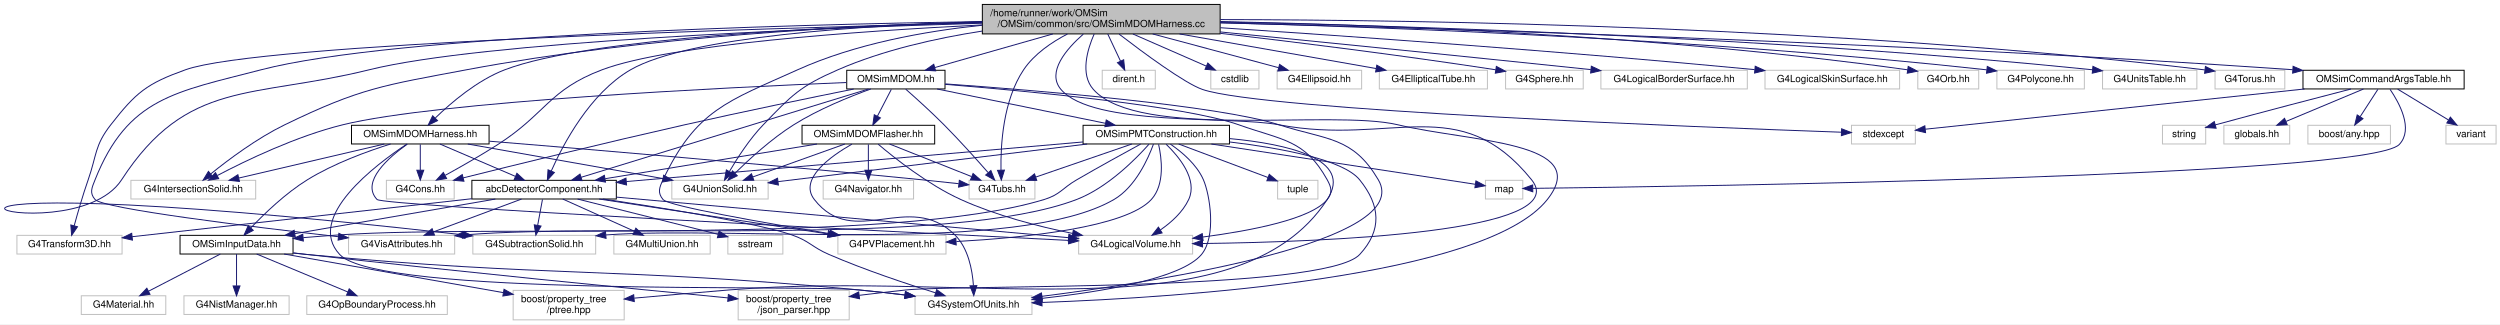
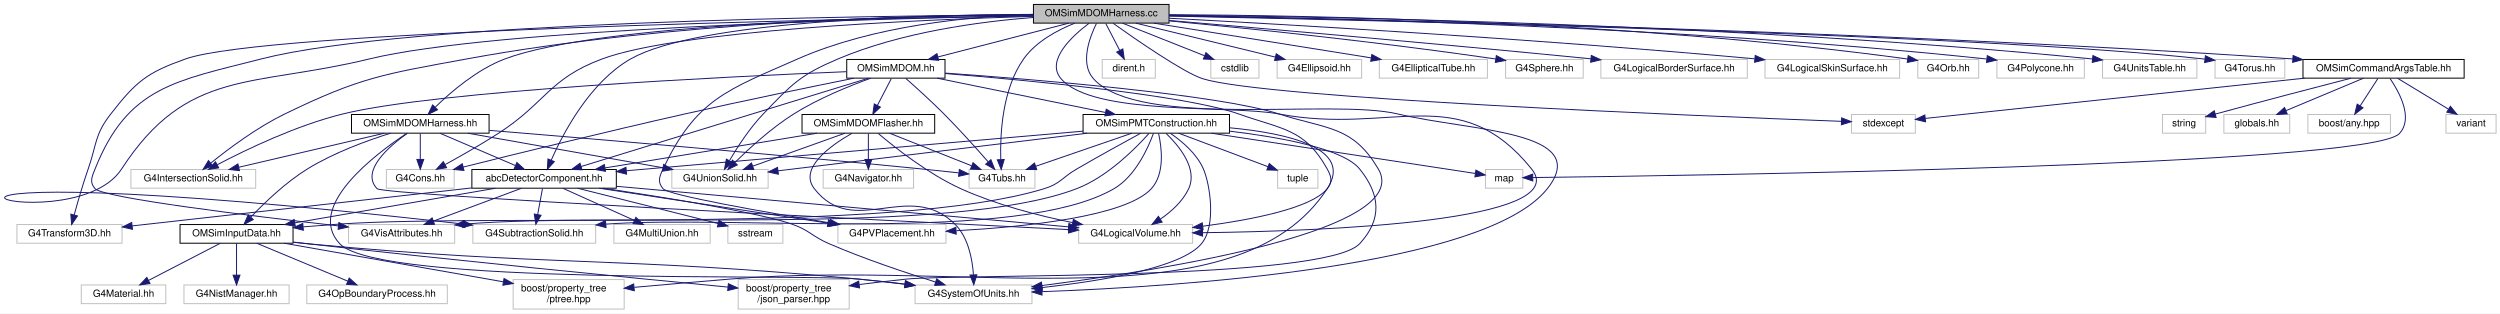
- <svg xmlns="http://www.w3.org/2000/svg" xmlns:xlink="http://www.w3.org/1999/xlink" width="2544pt" height="330pt" viewBox="0.00 0.00 2544.22 330.00">
-   <g id="graph0" class="graph" transform="scale(1 1) rotate(0) translate(4 326)">
-     <polygon fill="white" stroke="transparent" points="-4,4 -4,-326 2540.22,-326 2540.22,4 -4,4" />
+ <svg xmlns="http://www.w3.org/2000/svg" xmlns:xlink="http://www.w3.org/1999/xlink" width="2544pt" height="319pt" viewBox="0.00 0.00 2544.22 319.00">
+   <g id="graph0" class="graph" transform="scale(1 1) rotate(0) translate(4 315)">
+     <polygon fill="white" stroke="transparent" points="-4,4 -4,-315 2540.22,-315 2540.22,4 -4,4" />
    <g id="node1" class="node">
      <g id="a_node1">
        <a xlink:title="Construction of mDOM harness.">
-           <polygon fill="#bfbfbf" stroke="black" points="995.72,-291.5 995.72,-321.5 1237.72,-321.5 1237.72,-291.5 995.72,-291.5" />
-           <text text-anchor="start" x="1003.72" y="-309.5" font-family="Helvetica,sans-Serif" font-size="10.00">/home/runner/work/OMSim</text>
-           <text text-anchor="middle" x="1116.72" y="-298.5" font-family="Helvetica,sans-Serif" font-size="10.00">/OMSim/common/src/OMSimMDOMHarness.cc</text>
+           <polygon fill="#bfbfbf" stroke="black" points="1047.72,-291.5 1047.72,-310.5 1185.72,-310.5 1185.72,-291.5 1047.72,-291.5" />
+           <text text-anchor="middle" x="1116.72" y="-298.5" font-family="Helvetica,sans-Serif" font-size="10.00">OMSimMDOMHarness.cc</text>
        </a>
      </g>
    </g>
    <g id="node2" class="node">
      <g id="a_node2">
        <a xlink:href="_o_m_sim_m_d_o_m_harness_8hh.html" target="_top" xlink:title=" ">
          <polygon fill="white" stroke="black" points="353.72,-179.5 353.72,-198.5 493.72,-198.5 493.72,-179.5 353.72,-179.5" />
          <text text-anchor="middle" x="423.72" y="-186.5" font-family="Helvetica,sans-Serif" font-size="10.00">OMSimMDOMHarness.hh</text>
        </a>
      </g>
    </g>
    <g id="edge1" class="edge">
-       <path fill="none" stroke="midnightblue" d="M995.58,-303.37C844.47,-299.34 595.53,-287.8 509.72,-255 481.73,-244.3 455.11,-221.56 439.1,-206.03" />
-       <polygon fill="midnightblue" stroke="midnightblue" points="441.28,-203.26 431.74,-198.66 436.33,-208.21 441.28,-203.26" />
+       <path fill="none" stroke="midnightblue" d="M1047.49,-299.76C909.79,-298.48 606.43,-291.47 509.72,-255 481.68,-244.43 455.08,-221.66 439.08,-206.08" />
+       <polygon fill="midnightblue" stroke="midnightblue" points="441.26,-203.31 431.73,-198.69 436.3,-208.25 441.26,-203.31" />
    </g>
    <g id="node3" class="node">
      <g id="a_node3">
        <a xlink:href="abc_detector_component_8hh.html" target="_top" xlink:title=" ">
          <polygon fill="white" stroke="black" points="476.22,-123.5 476.22,-142.5 623.22,-142.5 623.22,-123.5 476.22,-123.5" />
          <text text-anchor="middle" x="549.72" y="-130.5" font-family="Helvetica,sans-Serif" font-size="10.00">abcDetectorComponent.hh</text>
        </a>
      </g>
    </g>
    <g id="edge54" class="edge">
-       <path fill="none" stroke="midnightblue" d="M995.53,-303.81C873.97,-300.18 696.6,-288.99 637.72,-255 596.43,-231.16 569.11,-179.3 556.95,-151.86" />
-       <polygon fill="midnightblue" stroke="midnightblue" points="560.17,-150.48 553.04,-142.65 553.73,-153.22 560.17,-150.48" />
+       <path fill="none" stroke="midnightblue" d="M1047.26,-300.39C931.69,-299.9 705.85,-293.81 637.72,-255 596.29,-231.4 569.03,-179.44 556.92,-151.92" />
+       <polygon fill="midnightblue" stroke="midnightblue" points="560.13,-150.53 553.02,-142.68 553.68,-153.25 560.13,-150.53" />
    </g>
    <g id="node4" class="node">
      <g id="a_node4">
        <a xlink:title=" ">
          <polygon fill="white" stroke="#bfbfbf" points="1093.72,-67.5 1093.72,-86.5 1209.72,-86.5 1209.72,-67.5 1093.72,-67.5" />
          <text text-anchor="middle" x="1151.72" y="-74.5" font-family="Helvetica,sans-Serif" font-size="10.00">G4LogicalVolume.hh</text>
        </a>
      </g>
    </g>
    <g id="edge65" class="edge">
-       <path fill="none" stroke="midnightblue" d="M1098.49,-291.31C1081.47,-276.35 1060.76,-252.58 1075.72,-235 1108.11,-196.94 1248.62,-208.32 1297.72,-199 1412.57,-177.19 1481.38,-234.04 1554.72,-143 1597.69,-89.65 1345.96,-79.81 1220.1,-78.19" />
+       <path fill="none" stroke="midnightblue" d="M1104.48,-291.48C1087.34,-278.54 1059.98,-253.49 1075.72,-235 1108.11,-196.94 1248.62,-208.32 1297.72,-199 1412.57,-177.19 1481.38,-234.04 1554.72,-143 1597.69,-89.65 1345.96,-79.81 1220.1,-78.19" />
      <polygon fill="midnightblue" stroke="midnightblue" points="1219.83,-74.68 1209.8,-78.07 1219.75,-81.68 1219.83,-74.68" />
    </g>
    <g id="node5" class="node">
      <g id="a_node5">
        <a xlink:title=" ">
          <polygon fill="white" stroke="#bfbfbf" points="927.22,-6 927.22,-25 1046.22,-25 1046.22,-6 927.22,-6" />
          <text text-anchor="middle" x="986.72" y="-13" font-family="Helvetica,sans-Serif" font-size="10.00">G4SystemOfUnits.hh</text>
        </a>
      </g>
    </g>
    <g id="edge70" class="edge">
-       <path fill="none" stroke="midnightblue" d="M1109.53,-291.43C1102.61,-275.68 1095.04,-250.36 1108.72,-235 1154.84,-183.21 1351.26,-215.1 1418.72,-199 1492.18,-181.46 1617.56,-182.25 1570.72,-123 1507.94,-43.58 1197.58,-23.34 1056.61,-18.21" />
+       <path fill="none" stroke="midnightblue" d="M1111.87,-291.17C1105.02,-277.37 1094.8,-250.62 1108.72,-235 1154.84,-183.21 1351.26,-215.1 1418.72,-199 1492.18,-181.46 1617.56,-182.25 1570.72,-123 1507.94,-43.58 1197.58,-23.34 1056.61,-18.21" />
      <polygon fill="midnightblue" stroke="midnightblue" points="1056.47,-14.71 1046.35,-17.86 1056.22,-21.7 1056.47,-14.71" />
    </g>
    <g id="node6" class="node">
      <g id="a_node6">
        <a xlink:title=" ">
          <polygon fill="white" stroke="#bfbfbf" points="13.22,-67.5 13.22,-86.5 120.22,-86.5 120.22,-67.5 13.22,-67.5" />
          <text text-anchor="middle" x="66.72" y="-74.5" font-family="Helvetica,sans-Serif" font-size="10.00">G4Transform3D.hh</text>
        </a>
      </g>
    </g>
    <g id="edge71" class="edge">
-       <path fill="none" stroke="midnightblue" d="M995.4,-302.8C760.27,-297 259.02,-281.67 184.72,-255 145.23,-240.83 134.53,-232.08 108.72,-199 92.16,-177.79 94.62,-168.39 85.72,-143 80.25,-127.4 75.06,-109.32 71.48,-96.2" />
+       <path fill="none" stroke="midnightblue" d="M1047.55,-298.97C845.48,-295.62 265.18,-283.61 184.72,-255 145.18,-240.94 134.53,-232.08 108.72,-199 92.16,-177.79 94.62,-168.39 85.72,-143 80.25,-127.4 75.06,-109.32 71.48,-96.2" />
      <polygon fill="midnightblue" stroke="midnightblue" points="74.86,-95.26 68.9,-86.5 68.09,-97.07 74.86,-95.26" />
    </g>
    <g id="node7" class="node">
      <g id="a_node7">
        <a xlink:title=" ">
          <polygon fill="white" stroke="#bfbfbf" points="350.72,-67.5 350.72,-86.5 458.72,-86.5 458.72,-67.5 350.72,-67.5" />
          <text text-anchor="middle" x="404.72" y="-74.5" font-family="Helvetica,sans-Serif" font-size="10.00">G4VisAttributes.hh</text>
        </a>
      </g>
    </g>
    <g id="edge75" class="edge">
-       <path fill="none" stroke="midnightblue" d="M995.62,-304.14C793.63,-300.89 396.81,-290.13 261.72,-255 174.51,-232.32 126.05,-226.72 92.72,-143 89.43,-134.74 86.9,-129.72 92.72,-123 100.77,-113.7 251.45,-95.26 340.41,-85.11" />
+       <path fill="none" stroke="midnightblue" d="M1047.62,-299.87C871.59,-298.98 409.75,-292.98 261.72,-255 174.44,-232.6 126.05,-226.72 92.72,-143 89.43,-134.74 86.9,-129.72 92.72,-123 100.77,-113.7 251.45,-95.26 340.41,-85.11" />
      <polygon fill="midnightblue" stroke="midnightblue" points="340.87,-88.58 350.41,-83.98 340.08,-81.63 340.87,-88.58" />
    </g>
    <g id="node14" class="node">
      <g id="a_node14">
        <a xlink:title=" ">
          <polygon fill="white" stroke="#bfbfbf" points="477.22,-67.5 477.22,-86.5 602.22,-86.5 602.22,-67.5 477.22,-67.5" />
          <text text-anchor="middle" x="539.72" y="-74.5" font-family="Helvetica,sans-Serif" font-size="10.00">G4SubtractionSolid.hh</text>
        </a>
      </g>
    </g>
    <g id="edge69" class="edge">
-       <path fill="none" stroke="midnightblue" d="M995.4,-302.42C815.36,-296.97 486.38,-283.42 371.72,-255 252.75,-225.51 186.5,-245.77 119.72,-143 64.78,-58.46 -258.33,-169.25 466.96,-87.06" />
+       <path fill="none" stroke="midnightblue" d="M1047.64,-298.97C888.24,-296.08 498.7,-285.98 371.72,-255 252.65,-225.95 186.5,-245.77 119.72,-143 64.78,-58.46 -258.33,-169.25 466.96,-87.06" />
      <polygon fill="midnightblue" stroke="midnightblue" points="467.36,-90.54 476.9,-85.93 466.57,-83.59 467.36,-90.54" />
    </g>
    <g id="node15" class="node">
      <g id="a_node15">
        <a xlink:title=" ">
          <polygon fill="white" stroke="#bfbfbf" points="848.72,-67.5 848.72,-86.5 958.72,-86.5 958.72,-67.5 848.72,-67.5" />
          <text text-anchor="middle" x="903.72" y="-74.5" font-family="Helvetica,sans-Serif" font-size="10.00">G4PVPlacement.hh</text>
        </a>
      </g>
    </g>
    <g id="edge68" class="edge">
-       <path fill="none" stroke="midnightblue" d="M995.49,-300.32C936.71,-294.21 866.31,-281.42 807.72,-255 736.02,-222.67 704.41,-214.06 670.72,-143 666.91,-134.97 665.06,-129.86 670.72,-123 676.18,-116.38 773.32,-99.3 840.43,-88.19" />
+       <path fill="none" stroke="midnightblue" d="M1047.53,-300.37C982.92,-298.35 885.11,-289.1 807.72,-255 735.75,-223.29 704.41,-214.06 670.72,-143 666.91,-134.97 665.06,-129.86 670.72,-123 676.18,-116.38 773.32,-99.3 840.43,-88.19" />
      <polygon fill="midnightblue" stroke="midnightblue" points="841.21,-91.61 850.51,-86.53 840.07,-84.7 841.21,-91.61" />
    </g>
    <g id="node18" class="node">
      <g id="a_node18">
        <a xlink:title=" ">
          <polygon fill="white" stroke="#bfbfbf" points="679.72,-123.5 679.72,-142.5 777.72,-142.5 777.72,-123.5 679.72,-123.5" />
          <text text-anchor="middle" x="728.72" y="-130.5" font-family="Helvetica,sans-Serif" font-size="10.00">G4UnionSolid.hh</text>
        </a>
      </g>
    </g>
    <g id="edge73" class="edge">
-       <path fill="none" stroke="midnightblue" d="M995.57,-294.39C948.34,-287.08 894.62,-274.99 848.72,-255 810.25,-238.25 801.79,-229.25 772.72,-199 758.89,-184.61 746.48,-165.41 738.4,-151.62" />
+       <path fill="none" stroke="midnightblue" d="M1047.63,-297.23C992,-292.95 912.79,-282.14 848.72,-255 810.08,-238.63 801.79,-229.25 772.72,-199 758.89,-184.61 746.48,-165.41 738.4,-151.62" />
      <polygon fill="midnightblue" stroke="midnightblue" points="741.3,-149.64 733.31,-142.67 735.21,-153.09 741.3,-149.64" />
    </g>
    <g id="node19" class="node">
      <g id="a_node19">
        <a xlink:title=" ">
          <polygon fill="white" stroke="#bfbfbf" points="129.22,-123.5 129.22,-142.5 256.22,-142.5 256.22,-123.5 129.22,-123.5" />
          <text text-anchor="middle" x="192.72" y="-130.5" font-family="Helvetica,sans-Serif" font-size="10.00">G4IntersectionSolid.hh</text>
        </a>
      </g>
    </g>
    <g id="edge62" class="edge">
-       <path fill="none" stroke="midnightblue" d="M995.44,-303.81C864.85,-300.18 651.47,-289.01 470.72,-255 386.29,-239.12 363,-236.52 285.72,-199 257.54,-185.32 228.5,-163.56 210.52,-149.04" />
+       <path fill="none" stroke="midnightblue" d="M1047.24,-300.24C928.21,-299.53 678.04,-293.1 470.72,-255 386.23,-239.47 363,-236.52 285.72,-199 257.54,-185.32 228.5,-163.56 210.52,-149.04" />
      <polygon fill="midnightblue" stroke="midnightblue" points="212.59,-146.2 202.64,-142.55 208.14,-151.61 212.59,-146.2" />
    </g>
    <g id="node20" class="node">
      <g id="a_node20">
        <a xlink:title=" ">
          <polygon fill="white" stroke="#bfbfbf" points="389.22,-123.5 389.22,-142.5 458.22,-142.5 458.22,-123.5 389.22,-123.5" />
          <text text-anchor="middle" x="423.72" y="-130.5" font-family="Helvetica,sans-Serif" font-size="10.00">G4Cons.hh</text>
        </a>
      </g>
    </g>
    <g id="edge58" class="edge">
-       <path fill="none" stroke="midnightblue" d="M995.43,-300.66C868.1,-294.3 677.08,-280.78 608.72,-255 554.48,-234.55 551.52,-210.28 502.72,-179 485.22,-167.79 464.82,-156.2 449.14,-147.6" />
+       <path fill="none" stroke="midnightblue" d="M1047.61,-298.37C927.94,-294.81 687.37,-284.17 608.72,-255 554.37,-234.84 551.52,-210.28 502.72,-179 485.22,-167.79 464.82,-156.2 449.14,-147.6" />
      <polygon fill="midnightblue" stroke="midnightblue" points="450.5,-144.36 440.05,-142.65 447.16,-150.51 450.5,-144.36" />
    </g>
    <g id="node21" class="node">
      <g id="a_node21">
        <a xlink:title=" ">
          <polygon fill="white" stroke="#bfbfbf" points="982.22,-123.5 982.22,-142.5 1049.22,-142.5 1049.22,-123.5 982.22,-123.5" />
          <text text-anchor="middle" x="1015.72" y="-130.5" font-family="Helvetica,sans-Serif" font-size="10.00">G4Tubs.hh</text>
        </a>
      </g>
    </g>
    <g id="edge72" class="edge">
-       <path fill="none" stroke="midnightblue" d="M1082.33,-291.41C1066.34,-283.13 1048.51,-271.09 1037.72,-255 1016.78,-223.79 1014.23,-178.28 1014.69,-152.9" />
-       <polygon fill="midnightblue" stroke="midnightblue" points="1018.19,-152.9 1015.05,-142.78 1011.19,-152.65 1018.19,-152.9" />
+       <path fill="none" stroke="midnightblue" d="M1089.86,-291.46C1072.28,-284.46 1050.31,-272.77 1037.72,-255 1015.88,-224.18 1013.72,-178.17 1014.47,-152.69" />
+       <polygon fill="midnightblue" stroke="midnightblue" points="1017.97,-152.71 1014.95,-142.55 1010.98,-152.37 1017.97,-152.71" />
    </g>
    <g id="node22" class="node">
      <g id="a_node22">
        <a xlink:href="_o_m_sim_m_d_o_m_8hh.html" target="_top" xlink:title=" ">
          <polygon fill="white" stroke="black" points="857.72,-235.5 857.72,-254.5 957.72,-254.5 957.72,-235.5 857.72,-235.5" />
          <text text-anchor="middle" x="907.72" y="-242.5" font-family="Helvetica,sans-Serif" font-size="10.00">OMSimMDOM.hh</text>
        </a>
      </g>
    </g>
    <g id="edge25" class="edge">
-       <path fill="none" stroke="midnightblue" d="M1067.45,-291.47C1030.77,-281.03 981.33,-266.96 947.22,-257.25" />
-       <polygon fill="midnightblue" stroke="midnightblue" points="948.17,-253.88 937.6,-254.51 946.26,-260.61 948.17,-253.88" />
+       <path fill="none" stroke="midnightblue" d="M1083.6,-291.44C1047.6,-282.14 989.95,-267.25 950.53,-257.06" />
+       <polygon fill="midnightblue" stroke="midnightblue" points="951.24,-253.63 940.68,-254.52 949.49,-260.41 951.24,-253.63" />
    </g>
    <g id="node28" class="node">
      <g id="a_node28">
        <a xlink:title=" ">
          <polygon fill="white" stroke="#bfbfbf" points="1117.72,-235.5 1117.72,-254.5 1171.72,-254.5 1171.72,-235.5 1117.72,-235.5" />
          <text text-anchor="middle" x="1144.72" y="-242.5" font-family="Helvetica,sans-Serif" font-size="10.00">dirent.h</text>
        </a>
      </g>
    </g>
    <g id="edge55" class="edge">
-       <path fill="none" stroke="midnightblue" d="M1123.35,-291.4C1127.25,-283.11 1132.22,-272.55 1136.38,-263.71" />
-       <polygon fill="midnightblue" stroke="midnightblue" points="1139.55,-265.2 1140.64,-254.66 1133.22,-262.22 1139.55,-265.2" />
+       <path fill="none" stroke="midnightblue" d="M1121.34,-291.08C1125.17,-283.69 1130.74,-272.95 1135.48,-263.81" />
+       <polygon fill="midnightblue" stroke="midnightblue" points="1138.68,-265.24 1140.18,-254.75 1132.47,-262.02 1138.68,-265.24" />
    </g>
    <g id="node29" class="node">
      <g id="a_node29">
        <a xlink:title=" ">
          <polygon fill="white" stroke="#bfbfbf" points="1880.22,-179.5 1880.22,-198.5 1945.22,-198.5 1945.22,-179.5 1880.22,-179.5" />
          <text text-anchor="middle" x="1912.72" y="-186.5" font-family="Helvetica,sans-Serif" font-size="10.00">stdexcept</text>
        </a>
      </g>
    </g>
    <g id="edge56" class="edge">
-       <path fill="none" stroke="midnightblue" d="M1134.91,-291.29C1159.29,-272.57 1201.59,-241.26 1219.72,-235 1281,-213.83 1728.62,-196.46 1870.03,-191.46" />
-       <polygon fill="midnightblue" stroke="midnightblue" points="1870.19,-194.95 1880.06,-191.1 1869.94,-187.96 1870.19,-194.95" />
+       <path fill="none" stroke="midnightblue" d="M1128.83,-291.27C1151.62,-275.05 1200.31,-241.3 1219.72,-235 1281.39,-214.98 1728.74,-196.83 1870.06,-191.54" />
+       <polygon fill="midnightblue" stroke="midnightblue" points="1870.22,-195.04 1880.08,-191.17 1869.96,-188.05 1870.22,-195.04" />
    </g>
    <g id="node30" class="node">
      <g id="a_node30">
        <a xlink:title=" ">
          <polygon fill="white" stroke="#bfbfbf" points="1228.22,-235.5 1228.22,-254.5 1277.22,-254.5 1277.22,-235.5 1228.22,-235.5" />
          <text text-anchor="middle" x="1252.72" y="-242.5" font-family="Helvetica,sans-Serif" font-size="10.00">cstdlib</text>
        </a>
      </g>
    </g>
    <g id="edge57" class="edge">
-       <path fill="none" stroke="midnightblue" d="M1148.95,-291.4C1171.56,-281.51 1201.56,-268.38 1223.48,-258.79" />
-       <polygon fill="midnightblue" stroke="midnightblue" points="1225.17,-261.87 1232.93,-254.66 1222.36,-255.46 1225.17,-261.87" />
+       <path fill="none" stroke="midnightblue" d="M1138.27,-291.44C1160.75,-282.52 1196.2,-268.44 1221.7,-258.32" />
+       <polygon fill="midnightblue" stroke="midnightblue" points="1223.27,-261.46 1231.27,-254.52 1220.68,-254.95 1223.27,-261.46" />
    </g>
    <g id="node31" class="node">
      <g id="a_node31">
        <a xlink:title=" ">
          <polygon fill="white" stroke="#bfbfbf" points="1295.72,-235.5 1295.72,-254.5 1381.72,-254.5 1381.72,-235.5 1295.72,-235.5" />
          <text text-anchor="middle" x="1338.72" y="-242.5" font-family="Helvetica,sans-Serif" font-size="10.00">G4Ellipsoid.hh</text>
        </a>
      </g>
    </g>
    <g id="edge59" class="edge">
-       <path fill="none" stroke="midnightblue" d="M1169.05,-291.47C1208.18,-280.99 1260.97,-266.84 1297.22,-257.12" />
-       <polygon fill="midnightblue" stroke="midnightblue" points="1298.23,-260.48 1306.98,-254.51 1296.41,-253.71 1298.23,-260.48" />
+       <path fill="none" stroke="midnightblue" d="M1151.89,-291.44C1190.3,-282.1 1251.89,-267.12 1293.77,-256.93" />
+       <polygon fill="midnightblue" stroke="midnightblue" points="1294.82,-260.28 1303.71,-254.52 1293.16,-253.48 1294.82,-260.28" />
    </g>
    <g id="node32" class="node">
      <g id="a_node32">
        <a xlink:title=" ">
          <polygon fill="white" stroke="#bfbfbf" points="1399.72,-235.5 1399.72,-254.5 1509.72,-254.5 1509.72,-235.5 1399.72,-235.5" />
          <text text-anchor="middle" x="1454.72" y="-242.5" font-family="Helvetica,sans-Serif" font-size="10.00">G4EllipticalTube.hh</text>
        </a>
      </g>
    </g>
    <g id="edge60" class="edge">
-       <path fill="none" stroke="midnightblue" d="M1196.39,-291.47C1257.76,-280.67 1341.18,-265.99 1396.42,-256.26" />
-       <polygon fill="midnightblue" stroke="midnightblue" points="1397.15,-259.69 1406.4,-254.51 1395.94,-252.79 1397.15,-259.69" />
+       <path fill="none" stroke="midnightblue" d="M1170.27,-291.44C1230.35,-281.85 1327.71,-266.29 1391.48,-256.1" />
+       <polygon fill="midnightblue" stroke="midnightblue" points="1392.09,-259.55 1401.41,-254.52 1390.98,-252.64 1392.09,-259.55" />
    </g>
    <g id="node33" class="node">
      <g id="a_node33">
        <a xlink:title=" ">
          <polygon fill="white" stroke="#bfbfbf" points="1528.22,-235.5 1528.22,-254.5 1607.22,-254.5 1607.22,-235.5 1528.22,-235.5" />
          <text text-anchor="middle" x="1567.72" y="-242.5" font-family="Helvetica,sans-Serif" font-size="10.00">G4Sphere.hh</text>
        </a>
      </g>
    </g>
    <g id="edge61" class="edge">
-       <path fill="none" stroke="midnightblue" d="M1237.91,-292.09C1315.24,-283.1 1417.84,-270.38 1518.16,-255.01" />
-       <polygon fill="midnightblue" stroke="midnightblue" points="1518.82,-258.45 1528.17,-253.46 1517.75,-251.53 1518.82,-258.45" />
+       <path fill="none" stroke="midnightblue" d="M1185.91,-293.74C1264.04,-286.34 1395.2,-272.91 1518.2,-254.98" />
+       <polygon fill="midnightblue" stroke="midnightblue" points="1518.79,-258.43 1528.18,-253.51 1517.77,-251.5 1518.79,-258.43" />
    </g>
    <g id="node34" class="node">
      <g id="a_node34">
        <a xlink:title=" ">
          <polygon fill="white" stroke="#bfbfbf" points="1625.22,-235.5 1625.22,-254.5 1774.22,-254.5 1774.22,-235.5 1625.22,-235.5" />
          <text text-anchor="middle" x="1699.72" y="-242.5" font-family="Helvetica,sans-Serif" font-size="10.00">G4LogicalBorderSurface.hh</text>
        </a>
      </g>
    </g>
    <g id="edge63" class="edge">
-       <path fill="none" stroke="midnightblue" d="M1237.73,-293.53C1336.54,-283.7 1480.1,-269.27 1614.96,-255.18" />
-       <polygon fill="midnightblue" stroke="midnightblue" points="1615.48,-258.64 1625.06,-254.12 1614.75,-251.68 1615.48,-258.64" />
+       <path fill="none" stroke="midnightblue" d="M1185.91,-294.17C1280.46,-286.12 1455.62,-270.89 1615.07,-255.15" />
+       <polygon fill="midnightblue" stroke="midnightblue" points="1615.46,-258.63 1625.07,-254.16 1614.77,-251.66 1615.46,-258.63" />
    </g>
    <g id="node35" class="node">
      <g id="a_node35">
        <a xlink:title=" ">
          <polygon fill="white" stroke="#bfbfbf" points="1792.22,-235.5 1792.22,-254.5 1929.22,-254.5 1929.22,-235.5 1792.22,-235.5" />
          <text text-anchor="middle" x="1860.72" y="-242.5" font-family="Helvetica,sans-Serif" font-size="10.00">G4LogicalSkinSurface.hh</text>
        </a>
      </g>
    </g>
    <g id="edge64" class="edge">
-       <path fill="none" stroke="midnightblue" d="M1237.95,-297.81C1369.42,-289.13 1585.73,-273.86 1781.68,-255.16" />
-       <polygon fill="midnightblue" stroke="midnightblue" points="1782.26,-258.63 1791.89,-254.19 1781.6,-251.66 1782.26,-258.63" />
+       <path fill="none" stroke="midnightblue" d="M1185.94,-296.45C1305.36,-290.08 1558.06,-275.52 1781.6,-255.16" />
+       <polygon fill="midnightblue" stroke="midnightblue" points="1782.25,-258.61 1791.89,-254.21 1781.61,-251.64 1782.25,-258.61" />
    </g>
    <g id="node36" class="node">
      <g id="a_node36">
        <a xlink:title=" ">
          <polygon fill="white" stroke="#bfbfbf" points="1947.72,-235.5 1947.72,-254.5 2009.72,-254.5 2009.72,-235.5 1947.72,-235.5" />
          <text text-anchor="middle" x="1978.72" y="-242.5" font-family="Helvetica,sans-Serif" font-size="10.00">G4Orb.hh</text>
        </a>
      </g>
    </g>
    <g id="edge66" class="edge">
-       <path fill="none" stroke="midnightblue" d="M1237.81,-304.1C1396.56,-300.92 1683.66,-290.48 1937.22,-254.99" />
-       <polygon fill="midnightblue" stroke="midnightblue" points="1937.95,-258.42 1947.36,-253.55 1936.97,-251.49 1937.95,-258.42" />
+       <path fill="none" stroke="midnightblue" d="M1185.83,-300.09C1326.01,-299.43 1653.81,-293.62 1937.3,-254.96" />
+       <polygon fill="midnightblue" stroke="midnightblue" points="1937.94,-258.41 1947.36,-253.57 1936.98,-251.47 1937.94,-258.41" />
    </g>
    <g id="node37" class="node">
      <g id="a_node37">
        <a xlink:title=" ">
          <polygon fill="white" stroke="#bfbfbf" points="2028.22,-235.5 2028.22,-254.5 2117.22,-254.5 2117.22,-235.5 2028.22,-235.5" />
          <text text-anchor="middle" x="2072.72" y="-242.5" font-family="Helvetica,sans-Serif" font-size="10.00">G4Polycone.hh</text>
        </a>
      </g>
    </g>
    <g id="edge67" class="edge">
-       <path fill="none" stroke="midnightblue" d="M1237.8,-302.92C1409.22,-298.32 1732.58,-286.19 2017.85,-254.96" />
-       <polygon fill="midnightblue" stroke="midnightblue" points="2018.43,-258.42 2027.98,-253.84 2017.66,-251.46 2018.43,-258.42" />
+       <path fill="none" stroke="midnightblue" d="M1185.96,-299.26C1335.78,-297.08 1701.32,-288.58 2017.69,-254.97" />
+       <polygon fill="midnightblue" stroke="midnightblue" points="2018.41,-258.41 2027.98,-253.86 2017.67,-251.45 2018.41,-258.41" />
    </g>
    <g id="node38" class="node">
      <g id="a_node38">
        <a xlink:title=" ">
          <polygon fill="white" stroke="#bfbfbf" points="2135.72,-235.5 2135.72,-254.5 2231.72,-254.5 2231.72,-235.5 2135.72,-235.5" />
          <text text-anchor="middle" x="2183.72" y="-242.5" font-family="Helvetica,sans-Serif" font-size="10.00">G4UnitsTable.hh</text>
        </a>
      </g>
    </g>
    <g id="edge74" class="edge">
-       <path fill="none" stroke="midnightblue" d="M1237.91,-303.61C1425.88,-299.75 1799.17,-288.38 2125.44,-255.02" />
-       <polygon fill="midnightblue" stroke="midnightblue" points="2125.97,-258.48 2135.56,-253.97 2125.26,-251.52 2125.97,-258.48" />
+       <path fill="none" stroke="midnightblue" d="M1185.79,-299.59C1348.06,-298.04 1766.32,-290.71 2125.49,-255" />
+       <polygon fill="midnightblue" stroke="midnightblue" points="2125.96,-258.47 2135.56,-253.99 2125.26,-251.51 2125.96,-258.47" />
    </g>
    <g id="node39" class="node">
      <g id="a_node39">
        <a xlink:title=" ">
          <polygon fill="white" stroke="#bfbfbf" points="2250.22,-235.5 2250.22,-254.5 2321.22,-254.5 2321.22,-235.5 2250.22,-235.5" />
          <text text-anchor="middle" x="2285.72" y="-242.5" font-family="Helvetica,sans-Serif" font-size="10.00">G4Torus.hh</text>
        </a>
      </g>
    </g>
    <g id="edge76" class="edge">
-       <path fill="none" stroke="midnightblue" d="M1237.81,-306.09C1442.48,-305.76 1869.82,-299.32 2239.83,-254.89" />
-       <polygon fill="midnightblue" stroke="midnightblue" points="2240.43,-258.35 2249.94,-253.67 2239.59,-251.4 2240.43,-258.35" />
+       <path fill="none" stroke="midnightblue" d="M1185.95,-298.66C1394.52,-294.39 2015.73,-279.99 2239.89,-254.85" />
+       <polygon fill="midnightblue" stroke="midnightblue" points="2240.41,-258.31 2249.94,-253.68 2239.6,-251.36 2240.41,-258.31" />
    </g>
    <g id="node40" class="node">
      <g id="a_node40">
        <a xlink:href="_o_m_sim_command_args_table_8hh.html" target="_top" xlink:title=" ">
          <polygon fill="white" stroke="black" points="2339.72,-235.5 2339.72,-254.5 2503.72,-254.5 2503.72,-235.5 2339.72,-235.5" />
          <text text-anchor="middle" x="2421.72" y="-242.5" font-family="Helvetica,sans-Serif" font-size="10.00">OMSimCommandArgsTable.hh</text>
        </a>
      </g>
    </g>
    <g id="edge77" class="edge">
-       <path fill="none" stroke="midnightblue" d="M1237.89,-302.75C1454.65,-297.31 1923.3,-283.28 2329.22,-255.07" />
-       <polygon fill="midnightblue" stroke="midnightblue" points="2329.66,-258.54 2339.4,-254.35 2329.18,-251.56 2329.66,-258.54" />
+       <path fill="none" stroke="midnightblue" d="M1185.92,-298.93C1370.09,-295.74 1887.75,-284.72 2329.31,-255.05" />
+       <polygon fill="midnightblue" stroke="midnightblue" points="2329.66,-258.54 2339.4,-254.37 2329.18,-251.55 2329.66,-258.54" />
    </g>
    <g id="edge2" class="edge">
      <path fill="none" stroke="midnightblue" d="M443.68,-179.44C464.33,-170.6 496.78,-156.69 520.35,-146.59" />
      <polygon fill="midnightblue" stroke="midnightblue" points="522.03,-149.67 529.85,-142.52 519.28,-143.24 522.03,-149.67" />
    </g>
    <g id="edge18" class="edge">
      <path fill="none" stroke="midnightblue" d="M410.55,-179.37C392.12,-166.28 362.7,-141.04 379.72,-123 385.73,-116.62 896.02,-90.69 1083.56,-81.36" />
      <polygon fill="midnightblue" stroke="midnightblue" points="1083.77,-84.86 1093.58,-80.86 1083.42,-77.86 1083.77,-84.86" />
    </g>
    <g id="edge19" class="edge">
      <path fill="none" stroke="midnightblue" d="M410.11,-179.43C378.72,-158.67 306.55,-104.64 341.72,-67 381.86,-24.03 811.18,-36.62 869.72,-31 885.01,-29.53 901.39,-27.68 916.91,-25.79" />
      <polygon fill="midnightblue" stroke="midnightblue" points="917.47,-29.25 926.97,-24.55 916.61,-22.3 917.47,-29.25" />
    </g>
    <g id="node8" class="node">
      <g id="a_node8">
        <a xlink:href="_o_m_sim_input_data_8hh.html" target="_top" xlink:title=" ">
          <polygon fill="white" stroke="black" points="179.22,-67.5 179.22,-86.5 294.22,-86.5 294.22,-67.5 179.22,-67.5" />
          <text text-anchor="middle" x="236.72" y="-74.5" font-family="Helvetica,sans-Serif" font-size="10.00">OMSimInputData.hh</text>
        </a>
      </g>
    </g>
    <g id="edge22" class="edge">
      <path fill="none" stroke="midnightblue" d="M393.51,-179.49C369.46,-171.95 335.52,-159.57 308.72,-143 286.68,-129.38 265.14,-108.66 251.44,-94.29" />
      <polygon fill="midnightblue" stroke="midnightblue" points="253.72,-91.6 244.34,-86.67 248.6,-96.37 253.72,-91.6" />
    </g>
    <g id="edge20" class="edge">
      <path fill="none" stroke="midnightblue" d="M472.05,-179.44C525.92,-169.9 613.02,-154.48 670.58,-144.29" />
      <polygon fill="midnightblue" stroke="midnightblue" points="671.38,-147.71 680.62,-142.52 670.16,-140.81 671.38,-147.71" />
    </g>
    <g id="edge21" class="edge">
      <path fill="none" stroke="midnightblue" d="M387.11,-179.44C346.99,-170.06 282.52,-154.99 238.93,-144.8" />
      <polygon fill="midnightblue" stroke="midnightblue" points="239.68,-141.38 229.15,-142.52 238.09,-148.2 239.68,-141.38" />
    </g>
    <g id="edge23" class="edge">
      <path fill="none" stroke="midnightblue" d="M423.72,-179.08C423.72,-172.01 423.72,-161.86 423.72,-152.99" />
      <polygon fill="midnightblue" stroke="midnightblue" points="427.22,-152.75 423.72,-142.75 420.22,-152.75 427.22,-152.75" />
    </g>
    <g id="edge24" class="edge">
      <path fill="none" stroke="midnightblue" d="M494.02,-182.32C592.59,-174.24 777.42,-158.66 934.72,-143 946.7,-141.81 959.66,-140.41 971.63,-139.08" />
      <polygon fill="midnightblue" stroke="midnightblue" points="972.3,-142.53 981.84,-137.94 971.51,-135.57 972.3,-142.53" />
    </g>
    <g id="edge3" class="edge">
      <path fill="none" stroke="midnightblue" d="M623.23,-125.41C740.76,-114.86 969.3,-94.36 1083.43,-84.13" />
      <polygon fill="midnightblue" stroke="midnightblue" points="1083.8,-87.61 1093.45,-83.23 1083.18,-80.63 1083.8,-87.61" />
    </g>
    <g id="edge4" class="edge">
      <path fill="none" stroke="midnightblue" d="M609.46,-123.5C672.38,-114.16 767.04,-98.9 801.72,-87 819.77,-80.8 822.2,-74.57 839.72,-67 875.66,-51.48 918.08,-37.33 948.09,-27.98" />
      <polygon fill="midnightblue" stroke="midnightblue" points="949.24,-31.29 957.77,-25 947.18,-24.6 949.24,-31.29" />
    </g>
    <g id="edge5" class="edge">
      <path fill="none" stroke="midnightblue" d="M476.1,-123.77C381.76,-113.22 219.77,-95.11 130.46,-85.13" />
      <polygon fill="midnightblue" stroke="midnightblue" points="130.79,-81.64 120.47,-84.01 130.02,-88.6 130.79,-81.64" />
    </g>
    <g id="edge6" class="edge">
      <path fill="none" stroke="midnightblue" d="M526.74,-123.44C502.56,-114.44 464.3,-100.19 437.07,-90.05" />
      <polygon fill="midnightblue" stroke="midnightblue" points="438.18,-86.73 427.59,-86.52 435.74,-93.29 438.18,-86.73" />
    </g>
    <g id="edge7" class="edge">
      <path fill="none" stroke="midnightblue" d="M500.12,-123.44C444.72,-113.89 355.07,-98.42 296.01,-88.23" />
      <polygon fill="midnightblue" stroke="midnightblue" points="296.53,-84.77 286.08,-86.52 295.34,-91.67 296.53,-84.77" />
    </g>
    <g id="edge14" class="edge">
      <path fill="none" stroke="midnightblue" d="M548.07,-123.08C546.74,-115.93 544.83,-105.64 543.18,-96.69" />
      <polygon fill="midnightblue" stroke="midnightblue" points="546.6,-95.95 541.34,-86.75 539.72,-97.22 546.6,-95.95" />
    </g>
    <g id="edge15" class="edge">
      <path fill="none" stroke="midnightblue" d="M605.81,-123.44C669.04,-113.8 771.72,-98.14 838.48,-87.95" />
      <polygon fill="midnightblue" stroke="midnightblue" points="839.11,-91.4 848.47,-86.43 838.06,-84.48 839.11,-91.4" />
    </g>
    <g id="node16" class="node">
      <g id="a_node16">
        <a xlink:title=" ">
          <polygon fill="white" stroke="#bfbfbf" points="620.72,-67.5 620.72,-86.5 718.72,-86.5 718.72,-67.5 620.72,-67.5" />
          <text text-anchor="middle" x="669.72" y="-74.5" font-family="Helvetica,sans-Serif" font-size="10.00">G4MultiUnion.hh</text>
        </a>
      </g>
    </g>
    <g id="edge16" class="edge">
      <path fill="none" stroke="midnightblue" d="M568.73,-123.44C588.3,-114.64 619.02,-100.81 641.45,-90.72" />
      <polygon fill="midnightblue" stroke="midnightblue" points="643.11,-93.81 650.79,-86.52 640.24,-87.43 643.11,-93.81" />
    </g>
    <g id="node17" class="node">
      <g id="a_node17">
        <a xlink:title=" ">
          <polygon fill="white" stroke="#bfbfbf" points="736.72,-67.5 736.72,-86.5 792.72,-86.5 792.72,-67.5 736.72,-67.5" />
          <text text-anchor="middle" x="764.72" y="-74.5" font-family="Helvetica,sans-Serif" font-size="10.00">sstream</text>
        </a>
      </g>
    </g>
    <g id="edge17" class="edge">
      <path fill="none" stroke="midnightblue" d="M583.78,-123.44C622.75,-113.66 686.38,-97.67 726.87,-87.51" />
      <polygon fill="midnightblue" stroke="midnightblue" points="727.79,-90.88 736.63,-85.05 726.08,-84.1 727.79,-90.88" />
    </g>
    <g id="edge13" class="edge">
      <path fill="none" stroke="midnightblue" d="M294.45,-68.47C299.27,-67.94 304.08,-67.44 308.72,-67 557.46,-43.49 620.97,-54.37 869.72,-31 885.01,-29.56 901.4,-27.72 916.92,-25.84" />
      <polygon fill="midnightblue" stroke="midnightblue" points="917.47,-29.3 926.97,-24.6 916.62,-22.35 917.47,-29.3" />
    </g>
    <g id="node9" class="node">
      <g id="a_node9">
        <a xlink:title=" ">
          <polygon fill="white" stroke="#bfbfbf" points="518.22,-0.5 518.22,-30.5 631.22,-30.5 631.22,-0.5 518.22,-0.5" />
          <text text-anchor="start" x="526.22" y="-18.5" font-family="Helvetica,sans-Serif" font-size="10.00">boost/property_tree</text>
          <text text-anchor="middle" x="574.72" y="-7.5" font-family="Helvetica,sans-Serif" font-size="10.00">/ptree.hpp</text>
        </a>
      </g>
    </g>
    <g id="edge8" class="edge">
      <path fill="none" stroke="midnightblue" d="M285.14,-67.48C343.62,-57.18 442.29,-39.81 507.96,-28.25" />
      <polygon fill="midnightblue" stroke="midnightblue" points="508.96,-31.63 518.2,-26.45 507.75,-24.74 508.96,-31.63" />
    </g>
    <g id="node10" class="node">
      <g id="a_node10">
        <a xlink:title=" ">
          <polygon fill="white" stroke="#bfbfbf" points="747.22,-0.5 747.22,-30.5 860.22,-30.5 860.22,-0.5 747.22,-0.5" />
          <text text-anchor="start" x="755.22" y="-18.5" font-family="Helvetica,sans-Serif" font-size="10.00">boost/property_tree</text>
          <text text-anchor="middle" x="803.72" y="-7.5" font-family="Helvetica,sans-Serif" font-size="10.00">/json_parser.hpp</text>
        </a>
      </g>
    </g>
    <g id="edge9" class="edge">
      <path fill="none" stroke="midnightblue" d="M294.47,-68.66C299.29,-68.09 304.09,-67.53 308.72,-67 461.72,-49.64 641.65,-31.97 736.82,-22.84" />
      <polygon fill="midnightblue" stroke="midnightblue" points="737.26,-26.31 746.88,-21.88 736.59,-19.34 737.26,-26.31" />
    </g>
    <g id="node11" class="node">
      <g id="a_node11">
        <a xlink:title=" ">
          <polygon fill="white" stroke="#bfbfbf" points="78.72,-6 78.72,-25 164.72,-25 164.72,-6 78.72,-6" />
          <text text-anchor="middle" x="121.72" y="-13" font-family="Helvetica,sans-Serif" font-size="10.00">G4Material.hh</text>
        </a>
      </g>
    </g>
    <g id="edge10" class="edge">
      <path fill="none" stroke="midnightblue" d="M220.24,-67.48C201.11,-57.58 169.34,-41.14 147.07,-29.62" />
      <polygon fill="midnightblue" stroke="midnightblue" points="148.65,-26.5 138.16,-25.01 145.44,-32.71 148.65,-26.5" />
    </g>
    <g id="node12" class="node">
      <g id="a_node12">
        <a xlink:title=" ">
          <polygon fill="white" stroke="#bfbfbf" points="183.22,-6 183.22,-25 290.22,-25 290.22,-6 183.22,-6" />
          <text text-anchor="middle" x="236.72" y="-13" font-family="Helvetica,sans-Serif" font-size="10.00">G4NistManager.hh</text>
        </a>
      </g>
    </g>
    <g id="edge11" class="edge">
      <path fill="none" stroke="midnightblue" d="M236.72,-67.48C236.72,-59.08 236.72,-45.98 236.72,-35.16" />
      <polygon fill="midnightblue" stroke="midnightblue" points="240.22,-35.01 236.72,-25.01 233.22,-35.01 240.22,-35.01" />
    </g>
    <g id="node13" class="node">
      <g id="a_node13">
        <a xlink:title=" ">
          <polygon fill="white" stroke="#bfbfbf" points="308.22,-6 308.22,-25 451.22,-25 451.22,-6 308.22,-6" />
          <text text-anchor="middle" x="379.72" y="-13" font-family="Helvetica,sans-Serif" font-size="10.00">G4OpBoundaryProcess.hh</text>
        </a>
      </g>
    </g>
    <g id="edge12" class="edge">
      <path fill="none" stroke="midnightblue" d="M257.21,-67.48C281.52,-57.36 322.27,-40.4 350.03,-28.85" />
      <polygon fill="midnightblue" stroke="midnightblue" points="351.38,-32.08 359.27,-25.01 348.69,-25.62 351.38,-32.08" />
    </g>
    <g id="edge26" class="edge">
      <path fill="none" stroke="midnightblue" d="M879.92,-235.46C816.22,-215.89 659.61,-167.77 587.36,-145.57" />
      <polygon fill="midnightblue" stroke="midnightblue" points="588.33,-142.2 577.74,-142.61 586.27,-148.89 588.33,-142.2" />
    </g>
    <g id="edge48" class="edge">
      <path fill="none" stroke="midnightblue" d="M957.72,-240.19C1040.63,-233.43 1202.77,-218.23 1256.72,-199 1301.09,-183.18 1323.84,-184.18 1346.72,-143 1351.03,-135.23 1352.25,-129.96 1346.72,-123 1330.93,-103.16 1269.77,-91.31 1220.1,-84.8" />
      <polygon fill="midnightblue" stroke="midnightblue" points="1220.37,-81.31 1210.01,-83.53 1219.5,-88.25 1220.37,-81.31" />
    </g>
    <g id="edge49" class="edge">
      <path fill="none" stroke="midnightblue" d="M958.04,-240.64C1048.66,-234.19 1235.66,-218.92 1297.72,-199 1346.59,-183.31 1372.67,-187.23 1398.72,-143 1435.32,-80.86 1183.16,-40.57 1056.38,-24.46" />
      <polygon fill="midnightblue" stroke="midnightblue" points="1056.73,-20.98 1046.37,-23.21 1055.86,-27.93 1056.73,-20.98" />
    </g>
    <g id="edge50" class="edge">
      <path fill="none" stroke="midnightblue" d="M882.27,-235.48C860.53,-227.63 828.87,-214.81 803.72,-199 781.07,-184.76 758.31,-163.89 743.9,-149.66" />
      <polygon fill="midnightblue" stroke="midnightblue" points="746.34,-147.15 736.81,-142.53 741.38,-152.09 746.34,-147.15" />
    </g>
    <g id="edge51" class="edge">
      <path fill="none" stroke="midnightblue" d="M857.3,-242.06C738.01,-237.13 441.23,-222.81 344.72,-199 297.65,-187.39 246.52,-162.8 217.18,-147.42" />
      <polygon fill="midnightblue" stroke="midnightblue" points="218.58,-144.2 208.11,-142.59 215.29,-150.37 218.58,-144.2" />
    </g>
    <g id="edge52" class="edge">
      <path fill="none" stroke="midnightblue" d="M864.8,-235.42C821.34,-226.64 752.24,-212.42 692.72,-199 613.02,-181.04 520.52,-158.26 467.38,-144.99" />
      <polygon fill="midnightblue" stroke="midnightblue" points="468.16,-141.58 457.61,-142.54 466.46,-148.37 468.16,-141.58" />
    </g>
    <g id="edge53" class="edge">
      <path fill="none" stroke="midnightblue" d="M917.72,-235.29C927.8,-226.41 943.69,-212.11 956.72,-199 972.58,-183.04 989.77,-163.87 1001.48,-150.5" />
      <polygon fill="midnightblue" stroke="midnightblue" points="1004.4,-152.48 1008.32,-142.64 999.11,-147.89 1004.4,-152.48" />
    </g>
    <g id="node23" class="node">
      <g id="a_node23">
        <a xlink:href="_o_m_sim_m_d_o_m_flasher_8hh.html" target="_top" xlink:title=" ">
          <polygon fill="white" stroke="black" points="812.22,-179.5 812.22,-198.5 947.22,-198.5 947.22,-179.5 812.22,-179.5" />
          <text text-anchor="middle" x="879.72" y="-186.5" font-family="Helvetica,sans-Serif" font-size="10.00">OMSimMDOMFlasher.hh</text>
        </a>
      </g>
    </g>
    <g id="edge27" class="edge">
      <path fill="none" stroke="midnightblue" d="M903.09,-235.08C899.26,-227.69 893.69,-216.95 888.95,-207.81" />
      <polygon fill="midnightblue" stroke="midnightblue" points="891.97,-206.02 884.25,-198.75 885.75,-209.24 891.97,-206.02" />
    </g>
    <g id="node25" class="node">
      <g id="a_node25">
        <a xlink:href="_o_m_sim_p_m_t_construction_8hh.html" target="_top" xlink:title=" ">
          <polygon fill="white" stroke="black" points="1098.22,-179.5 1098.22,-198.5 1247.22,-198.5 1247.22,-179.5 1098.22,-179.5" />
          <text text-anchor="middle" x="1172.72" y="-186.5" font-family="Helvetica,sans-Serif" font-size="10.00">OMSimPMTConstruction.hh</text>
        </a>
      </g>
    </g>
    <g id="edge34" class="edge">
      <path fill="none" stroke="midnightblue" d="M949.71,-235.44C996.13,-225.98 1070.95,-210.74 1120.96,-200.55" />
      <polygon fill="midnightblue" stroke="midnightblue" points="1121.82,-203.94 1130.92,-198.52 1120.43,-197.08 1121.82,-203.94" />
    </g>
    <g id="edge28" class="edge">
      <path fill="none" stroke="midnightblue" d="M827.43,-179.44C768.89,-169.87 674.11,-154.36 611.85,-144.17" />
      <polygon fill="midnightblue" stroke="midnightblue" points="612.2,-140.68 601.76,-142.52 611.07,-147.59 612.2,-140.68" />
    </g>
    <g id="edge29" class="edge">
      <path fill="none" stroke="midnightblue" d="M889.69,-179.28C906.09,-165.36 940.3,-138.18 973.72,-123 1009.77,-106.62 1052.76,-95.55 1087.45,-88.48" />
      <polygon fill="midnightblue" stroke="midnightblue" points="1088.33,-91.87 1097.47,-86.5 1086.98,-85 1088.33,-91.87" />
    </g>
    <g id="edge30" class="edge">
      <path fill="none" stroke="midnightblue" d="M863.01,-179.35C841.45,-167.07 808.54,-143.75 824.72,-123 865.01,-71.31 920.99,-132.96 967.72,-87 981.39,-73.55 985.54,-51.38 986.64,-35.49" />
      <polygon fill="midnightblue" stroke="midnightblue" points="990.15,-35.36 987,-25.24 983.15,-35.11 990.15,-35.36" />
    </g>
    <g id="edge31" class="edge">
      <path fill="none" stroke="midnightblue" d="M855.79,-179.44C830.5,-170.4 790.41,-156.06 762.04,-145.92" />
      <polygon fill="midnightblue" stroke="midnightblue" points="763.13,-142.59 752.53,-142.52 760.77,-149.18 763.13,-142.59" />
    </g>
    <g id="edge32" class="edge">
      <path fill="none" stroke="midnightblue" d="M901.27,-179.44C923.75,-170.52 959.2,-156.44 984.7,-146.32" />
      <polygon fill="midnightblue" stroke="midnightblue" points="986.27,-149.46 994.27,-142.52 983.68,-142.95 986.27,-149.46" />
    </g>
    <g id="node24" class="node">
      <g id="a_node24">
        <a xlink:title=" ">
          <polygon fill="white" stroke="#bfbfbf" points="833.72,-123.5 833.72,-142.5 925.72,-142.5 925.72,-123.5 833.72,-123.5" />
          <text text-anchor="middle" x="879.72" y="-130.5" font-family="Helvetica,sans-Serif" font-size="10.00">G4Navigator.hh</text>
        </a>
      </g>
    </g>
    <g id="edge33" class="edge">
      <path fill="none" stroke="midnightblue" d="M879.72,-179.08C879.72,-172.01 879.72,-161.86 879.72,-152.99" />
      <polygon fill="midnightblue" stroke="midnightblue" points="883.22,-152.75 879.72,-142.75 876.22,-152.75 883.22,-152.75" />
    </g>
    <g id="edge37" class="edge">
      <path fill="none" stroke="midnightblue" d="M1098.19,-181.54C981.33,-171.41 755.72,-151.86 633.43,-141.26" />
      <polygon fill="midnightblue" stroke="midnightblue" points="633.63,-137.76 623.37,-140.38 633.03,-144.73 633.63,-137.76" />
    </g>
    <g id="edge38" class="edge">
      <path fill="none" stroke="midnightblue" d="M1182.7,-179.26C1195.59,-166.86 1215.27,-143.4 1205.72,-123 1199.67,-110.09 1187.91,-99.6 1176.89,-92" />
      <polygon fill="midnightblue" stroke="midnightblue" points="1178.66,-88.97 1168.35,-86.54 1174.89,-94.87 1178.66,-88.97" />
    </g>
    <g id="edge39" class="edge">
      <path fill="none" stroke="midnightblue" d="M1187.09,-179.33C1198.6,-171.47 1213.91,-158.72 1220.72,-143 1227.29,-127.84 1234.14,-85.46 1218.72,-67 1198.2,-42.44 1117.23,-29.1 1056.68,-22.4" />
      <polygon fill="midnightblue" stroke="midnightblue" points="1056.71,-18.88 1046.39,-21.3 1055.97,-25.84 1056.71,-18.88" />
    </g>
    <g id="edge41" class="edge">
      <path fill="none" stroke="midnightblue" d="M1165.31,-179.25C1152.21,-164.52 1123.36,-135.16 1091.72,-123 964.98,-74.29 621.81,-99.63 469.19,-86.98" />
      <polygon fill="midnightblue" stroke="midnightblue" points="469.26,-83.47 458.98,-86.05 468.62,-90.44 469.26,-83.47" />
    </g>
    <g id="edge44" class="edge">
      <path fill="none" stroke="midnightblue" d="M1156.79,-179.38C1140.38,-170.45 1114.12,-156 1091.72,-143 1076.89,-134.39 1075.11,-128.03 1058.72,-123 906.19,-76.23 500.88,-97.81 341.72,-87 329.74,-86.19 317,-85.2 304.68,-84.18" />
      <polygon fill="midnightblue" stroke="midnightblue" points="304.71,-80.67 294.46,-83.32 304.13,-87.64 304.71,-80.67" />
    </g>
    <g id="edge35" class="edge">
      <path fill="none" stroke="midnightblue" d="M1247.38,-184.98C1306.08,-179.49 1373.77,-164.36 1346.72,-123 1255.64,16.26 986.24,-51.22 738.72,-31 706.74,-28.39 671.26,-25.28 641.52,-22.61" />
      <polygon fill="midnightblue" stroke="midnightblue" points="641.52,-19.1 631.25,-21.69 640.89,-26.07 641.52,-19.1" />
    </g>
    <g id="edge36" class="edge">
      <path fill="none" stroke="midnightblue" d="M1247.37,-181.54C1299.68,-175.28 1363.1,-163.62 1379.72,-143 1400.91,-116.7 1402.65,-91.8 1379.72,-67 1344.83,-29.28 969.83,-36.22 918.72,-31 903.12,-29.41 886.36,-27.44 870.59,-25.48" />
      <polygon fill="midnightblue" stroke="midnightblue" points="870.75,-21.97 860.39,-24.19 869.88,-28.91 870.75,-21.97" />
    </g>
    <g id="edge42" class="edge">
      <path fill="none" stroke="midnightblue" d="M1169.88,-179.39C1164.58,-164.86 1151.69,-135.81 1129.72,-123 1032.66,-66.41 742.43,-96.47 612.7,-86.92" />
      <polygon fill="midnightblue" stroke="midnightblue" points="612.78,-83.42 602.52,-86.06 612.19,-90.39 612.78,-83.42" />
    </g>
    <g id="edge43" class="edge">
      <path fill="none" stroke="midnightblue" d="M1175.08,-179.12C1178.19,-165.23 1181.75,-138.39 1167.72,-123 1141.75,-94.53 1038.75,-84.06 969.35,-80.22" />
      <polygon fill="midnightblue" stroke="midnightblue" points="969.11,-76.7 958.94,-79.68 968.74,-83.69 969.11,-76.7" />
    </g>
    <g id="edge40" class="edge">
      <path fill="none" stroke="midnightblue" d="M1102.36,-179.44C1015.48,-168.88 869.25,-151.09 787.88,-141.19" />
      <polygon fill="midnightblue" stroke="midnightblue" points="788.15,-137.7 777.8,-139.97 787.3,-144.65 788.15,-137.7" />
    </g>
    <g id="edge45" class="edge">
      <path fill="none" stroke="midnightblue" d="M1147.84,-179.44C1121.43,-170.36 1079.5,-155.94 1049.98,-145.78" />
      <polygon fill="midnightblue" stroke="midnightblue" points="1051.07,-142.46 1040.48,-142.52 1048.8,-149.08 1051.07,-142.46" />
    </g>
    <g id="node26" class="node">
      <g id="a_node26">
        <a xlink:title=" ">
          <polygon fill="white" stroke="#bfbfbf" points="1296.22,-123.5 1296.22,-142.5 1337.22,-142.5 1337.22,-123.5 1296.22,-123.5" />
          <text text-anchor="middle" x="1316.72" y="-130.5" font-family="Helvetica,sans-Serif" font-size="10.00">tuple</text>
        </a>
      </g>
    </g>
    <g id="edge46" class="edge">
      <path fill="none" stroke="midnightblue" d="M1195.53,-179.44C1220.11,-170.23 1259.34,-155.52 1286.48,-145.34" />
      <polygon fill="midnightblue" stroke="midnightblue" points="1287.74,-148.6 1295.88,-141.82 1285.28,-142.05 1287.74,-148.6" />
    </g>
    <g id="node27" class="node">
      <g id="a_node27">
        <a xlink:title=" ">
          <polygon fill="white" stroke="#bfbfbf" points="1507.72,-123.5 1507.72,-142.5 1545.72,-142.5 1545.72,-123.5 1507.72,-123.5" />
          <text text-anchor="middle" x="1526.72" y="-130.5" font-family="Helvetica,sans-Serif" font-size="10.00">map</text>
        </a>
      </g>
    </g>
    <g id="edge47" class="edge">
      <path fill="none" stroke="midnightblue" d="M1228.81,-179.44C1304.98,-167.82 1438.36,-147.48 1497.3,-138.49" />
      <polygon fill="midnightblue" stroke="midnightblue" points="1498.04,-141.91 1507.4,-136.95 1496.99,-134.99 1498.04,-141.91" />
    </g>
    <g id="edge78" class="edge">
      <path fill="none" stroke="midnightblue" d="M2428.3,-235.14C2437.74,-221.29 2452.46,-194.49 2437.72,-179 2406.6,-146.31 1708.13,-136.15 1555.86,-134.32" />
      <polygon fill="midnightblue" stroke="midnightblue" points="1555.89,-130.82 1545.85,-134.21 1555.81,-137.82 1555.89,-130.82" />
    </g>
    <g id="edge81" class="edge">
      <path fill="none" stroke="midnightblue" d="M2341.35,-235.47C2232.03,-223.88 2040.36,-203.54 1955.37,-194.53" />
      <polygon fill="midnightblue" stroke="midnightblue" points="1955.62,-191.03 1945.31,-193.46 1954.88,-197.99 1955.62,-191.03" />
    </g>
    <g id="node41" class="node">
      <g id="a_node41">
        <a xlink:title=" ">
          <polygon fill="white" stroke="#bfbfbf" points="2485.22,-179.5 2485.22,-198.5 2536.22,-198.5 2536.22,-179.5 2485.22,-179.5" />
          <text text-anchor="middle" x="2510.72" y="-186.5" font-family="Helvetica,sans-Serif" font-size="10.00">variant</text>
        </a>
      </g>
    </g>
    <g id="edge79" class="edge">
      <path fill="none" stroke="midnightblue" d="M2436.02,-235.32C2449.9,-226.9 2471.21,-213.97 2487.52,-204.07" />
      <polygon fill="midnightblue" stroke="midnightblue" points="2489.72,-206.83 2496.45,-198.65 2486.09,-200.85 2489.72,-206.83" />
    </g>
    <g id="node42" class="node">
      <g id="a_node42">
        <a xlink:title=" ">
          <polygon fill="white" stroke="#bfbfbf" points="2196.72,-179.5 2196.72,-198.5 2240.72,-198.5 2240.72,-179.5 2196.72,-179.5" />
          <text text-anchor="middle" x="2218.72" y="-186.5" font-family="Helvetica,sans-Serif" font-size="10.00">string</text>
        </a>
      </g>
    </g>
    <g id="edge80" class="edge">
      <path fill="none" stroke="midnightblue" d="M2388.57,-235.45C2354.09,-226.52 2298.55,-212.02 2250.72,-199 2250.62,-198.97 2250.52,-198.94 2250.41,-198.92" />
      <polygon fill="midnightblue" stroke="midnightblue" points="2251.31,-195.53 2240.74,-196.25 2249.45,-202.28 2251.31,-195.53" />
    </g>
    <g id="node43" class="node">
      <g id="a_node43">
        <a xlink:title=" ">
          <polygon fill="white" stroke="#bfbfbf" points="2259.22,-179.5 2259.22,-198.5 2326.22,-198.5 2326.22,-179.5 2259.22,-179.5" />
          <text text-anchor="middle" x="2292.72" y="-186.5" font-family="Helvetica,sans-Serif" font-size="10.00">globals.hh</text>
        </a>
      </g>
    </g>
    <g id="edge82" class="edge">
      <path fill="none" stroke="midnightblue" d="M2401.28,-235.44C2380.05,-226.56 2346.62,-212.56 2322.46,-202.45" />
      <polygon fill="midnightblue" stroke="midnightblue" points="2323.64,-199.15 2313.06,-198.52 2320.93,-205.61 2323.64,-199.15" />
    </g>
    <g id="node44" class="node">
      <g id="a_node44">
        <a xlink:title=" ">
          <polygon fill="white" stroke="#bfbfbf" points="2344.72,-179.5 2344.72,-198.5 2428.72,-198.5 2428.72,-179.5 2344.72,-179.5" />
          <text text-anchor="middle" x="2386.72" y="-186.5" font-family="Helvetica,sans-Serif" font-size="10.00">boost/any.hpp</text>
        </a>
      </g>
    </g>
    <g id="edge83" class="edge">
      <path fill="none" stroke="midnightblue" d="M2415.94,-235.08C2411.04,-227.53 2403.89,-216.49 2397.88,-207.23" />
      <polygon fill="midnightblue" stroke="midnightblue" points="2400.77,-205.24 2392.39,-198.75 2394.89,-209.05 2400.77,-205.24" />
    </g>
  </g>
</svg>
